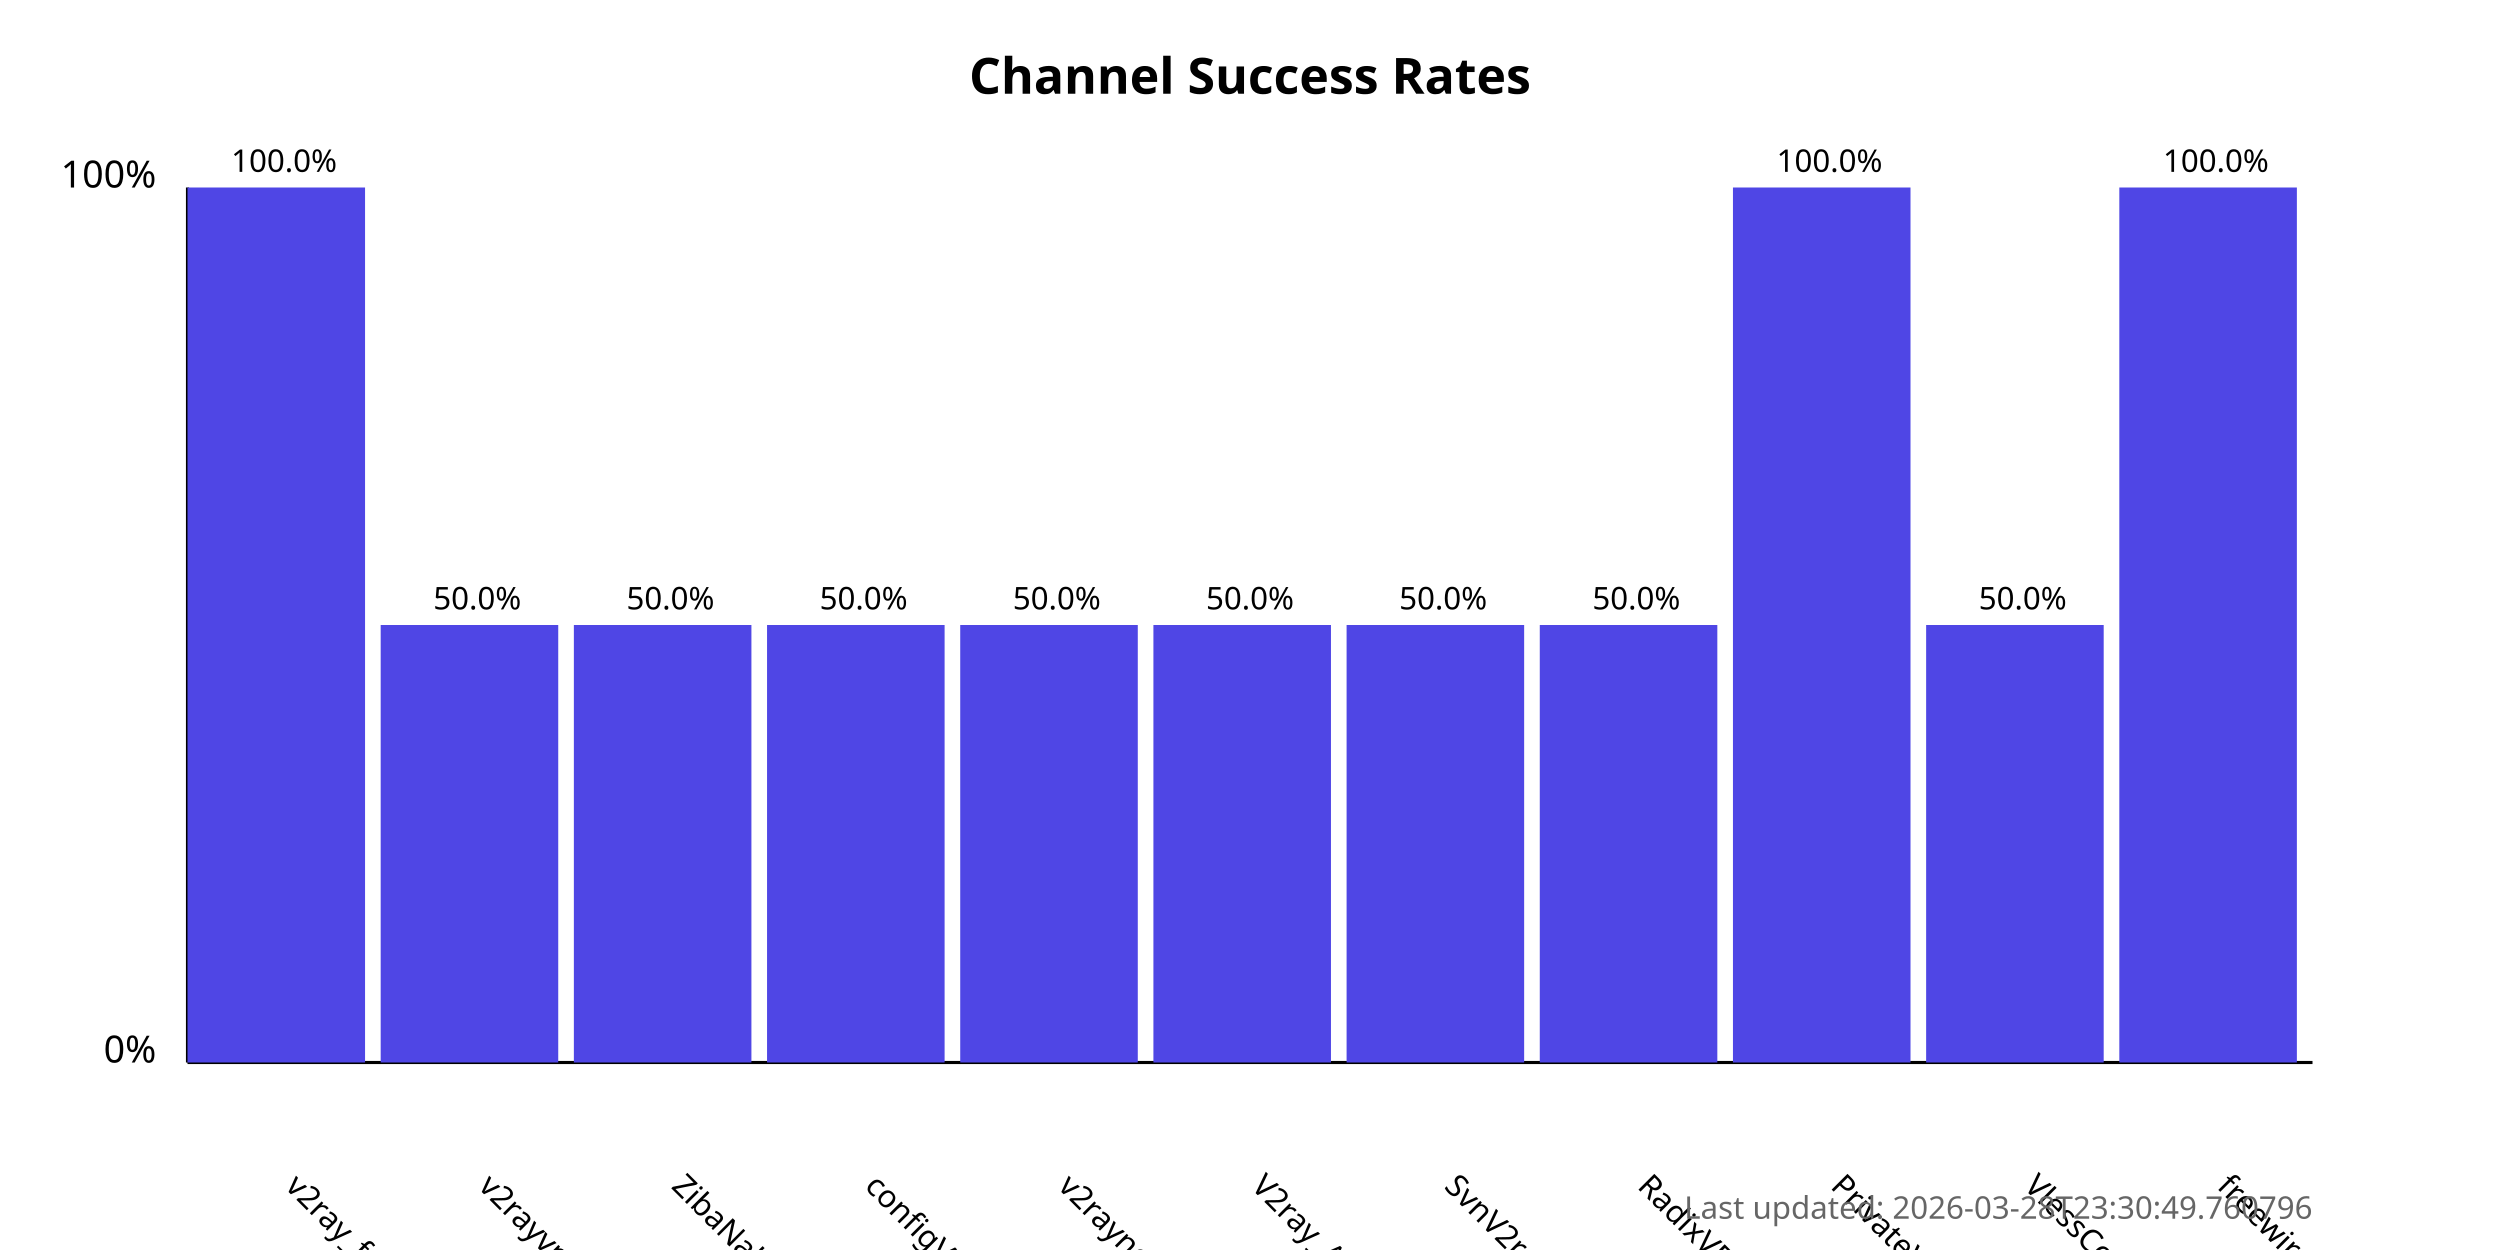
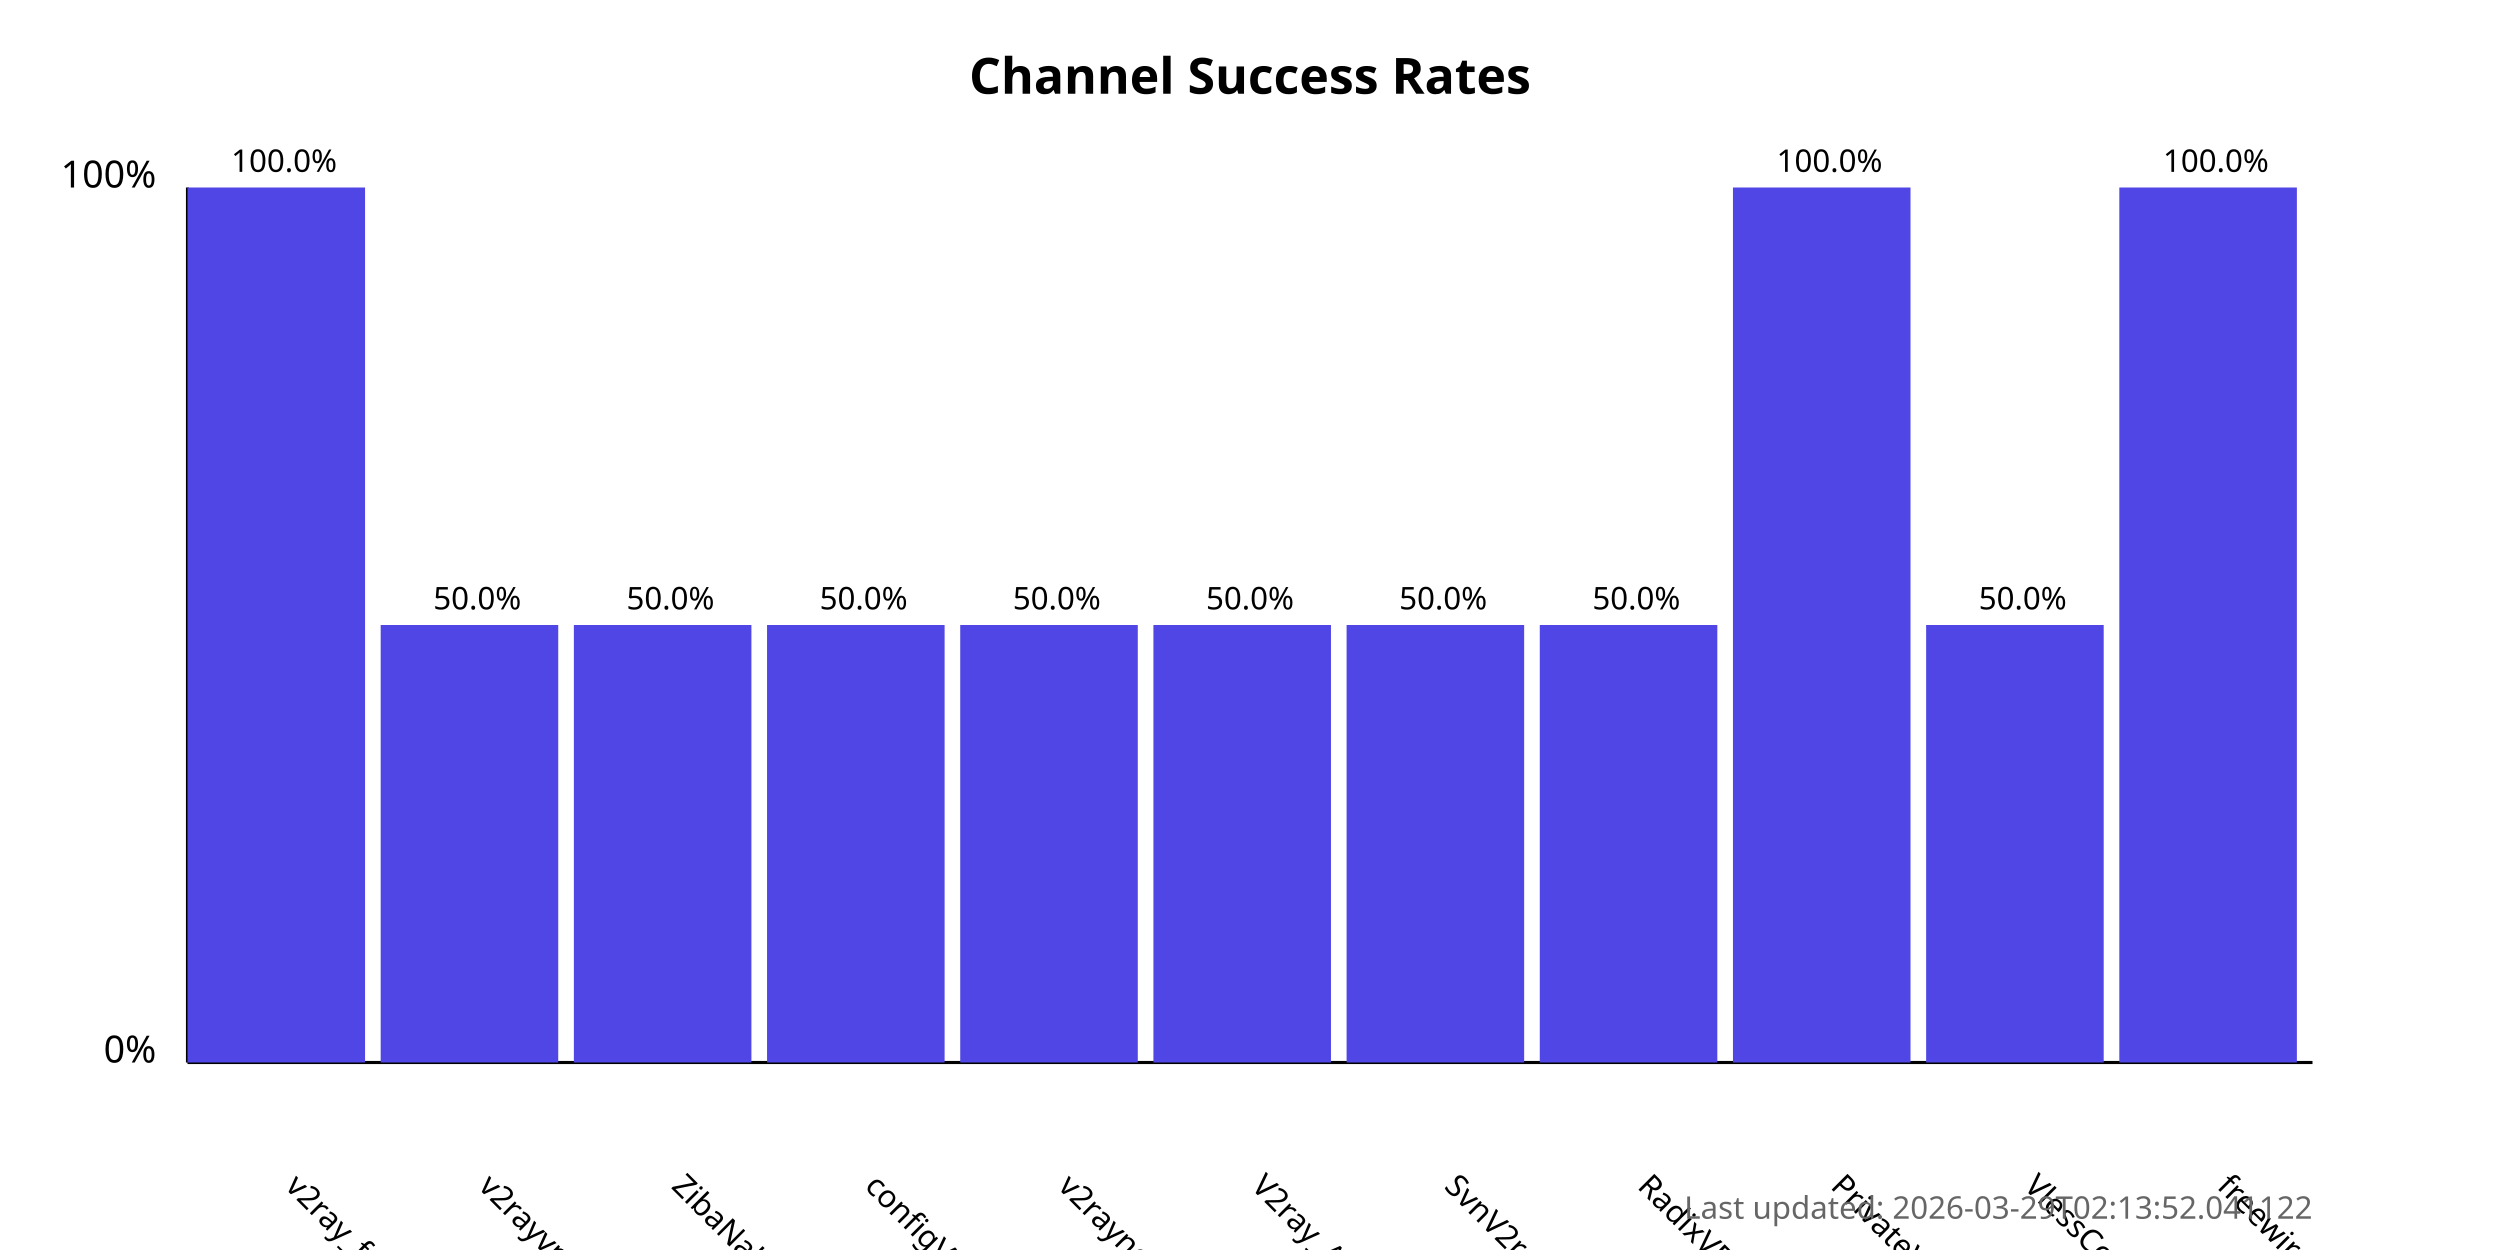
<svg xmlns="http://www.w3.org/2000/svg" width="800" height="400">
  <style>
            .chart-title { font: bold 16px sans-serif; }
            .axis-label { font: 12px sans-serif; }
            .tick-label { font: 10px sans-serif; }
            .bar { fill: #4f46e5; }
            .bar:hover { fill: #6366f1; }
            .timestamp { font: 10px sans-serif; fill: #666; }
        </style>
  <text x="400.0" y="30" text-anchor="middle" class="chart-title">
            Channel Success Rates
        </text>
  <line x1="60" y1="340" x2="60" y2="60" stroke="black" stroke-width="1" />
  <line x1="60" y1="340" x2="740" y2="340" stroke="black" stroke-width="1" />
  <text x="50" y="340" text-anchor="end" class="axis-label">0%</text>
  <text x="50" y="60" text-anchor="end" class="axis-label">100%</text>
  <g>
    <rect x="60" y="60.0" width="56.818" height="280.0" class="bar" />
    <text x="90.909" y="380" transform="rotate(45, 90.90909, 380)" text-anchor="start" class="tick-label">
                v2ray_free_conf
            </text>
    <text x="90.909" y="55.0" text-anchor="middle" class="tick-label">
                100.0%
            </text>
  </g>
  <g>
    <rect x="121.818" y="200.0" width="56.818" height="140.0" class="bar" />
    <text x="152.727" y="380" transform="rotate(45, 152.7273, 380)" text-anchor="start" class="tick-label">
                v2rayvpno
            </text>
    <text x="152.727" y="195.0" text-anchor="middle" class="tick-label">
                50.0%
            </text>
  </g>
  <g>
    <rect x="183.636" y="200.0" width="56.818" height="140.0" class="bar" />
    <text x="214.545" y="380" transform="rotate(45, 214.5455, 380)" text-anchor="start" class="tick-label">
                ZibaNabz
            </text>
    <text x="214.545" y="195.0" text-anchor="middle" class="tick-label">
                50.0%
            </text>
  </g>
  <g>
    <rect x="245.455" y="200.0" width="56.818" height="140.0" class="bar" />
    <text x="276.364" y="380" transform="rotate(45, 276.3636, 380)" text-anchor="start" class="tick-label">
                configV2rayForFree
            </text>
    <text x="276.364" y="195.0" text-anchor="middle" class="tick-label">
                50.0%
            </text>
  </g>
  <g>
    <rect x="307.273" y="200.0" width="56.818" height="140.0" class="bar" />
    <text x="338.182" y="380" transform="rotate(45, 338.1818, 380)" text-anchor="start" class="tick-label">
                v2rayngvpn
            </text>
    <text x="338.182" y="195.0" text-anchor="middle" class="tick-label">
                50.0%
            </text>
  </g>
  <g>
    <rect x="369.091" y="200.0" width="56.818" height="140.0" class="bar" />
    <text x="400.0" y="380" transform="rotate(45, 400.0, 380)" text-anchor="start" class="tick-label">
                V2ray_Alpha
            </text>
    <text x="400.0" y="195.0" text-anchor="middle" class="tick-label">
                50.0%
            </text>
  </g>
  <g>
    <rect x="430.909" y="200.0" width="56.818" height="140.0" class="bar" />
    <text x="461.818" y="380" transform="rotate(45, 461.8182, 380)" text-anchor="start" class="tick-label">
                SvnV2ray
            </text>
    <text x="461.818" y="195.0" text-anchor="middle" class="tick-label">
                50.0%
            </text>
  </g>
  <g>
    <rect x="492.727" y="200.0" width="56.818" height="140.0" class="bar" />
    <text x="523.636" y="380" transform="rotate(45, 523.6364, 380)" text-anchor="start" class="tick-label">
                RadixVPN
            </text>
    <text x="523.636" y="195.0" text-anchor="middle" class="tick-label">
                50.0%
            </text>
  </g>
  <g>
    <rect x="554.545" y="60.0" width="56.818" height="280.0" class="bar" />
    <text x="585.455" y="380" transform="rotate(45, 585.4545, 380)" text-anchor="start" class="tick-label">
                PrivateVPNs
            </text>
    <text x="585.455" y="55.0" text-anchor="middle" class="tick-label">
                100.0%
            </text>
  </g>
  <g>
    <rect x="616.364" y="200.0" width="56.818" height="140.0" class="bar" />
    <text x="647.273" y="380" transform="rotate(45, 647.2727, 380)" text-anchor="start" class="tick-label">
                VlessConfig
            </text>
    <text x="647.273" y="195.0" text-anchor="middle" class="tick-label">
                50.0%
            </text>
  </g>
  <g>
    <rect x="678.182" y="60.0" width="56.818" height="280.0" class="bar" />
    <text x="709.091" y="380" transform="rotate(45, 709.0909, 380)" text-anchor="start" class="tick-label">
                freewireguard
            </text>
    <text x="709.091" y="55.0" text-anchor="middle" class="tick-label">
                100.0%
            </text>
  </g>
  <text x="740" y="390" text-anchor="end" class="timestamp">
-             Last updated: 2026-03-28T23:30:49.760796
+             Last updated: 2026-03-29T02:13:52.041122
        </text>
</svg>
